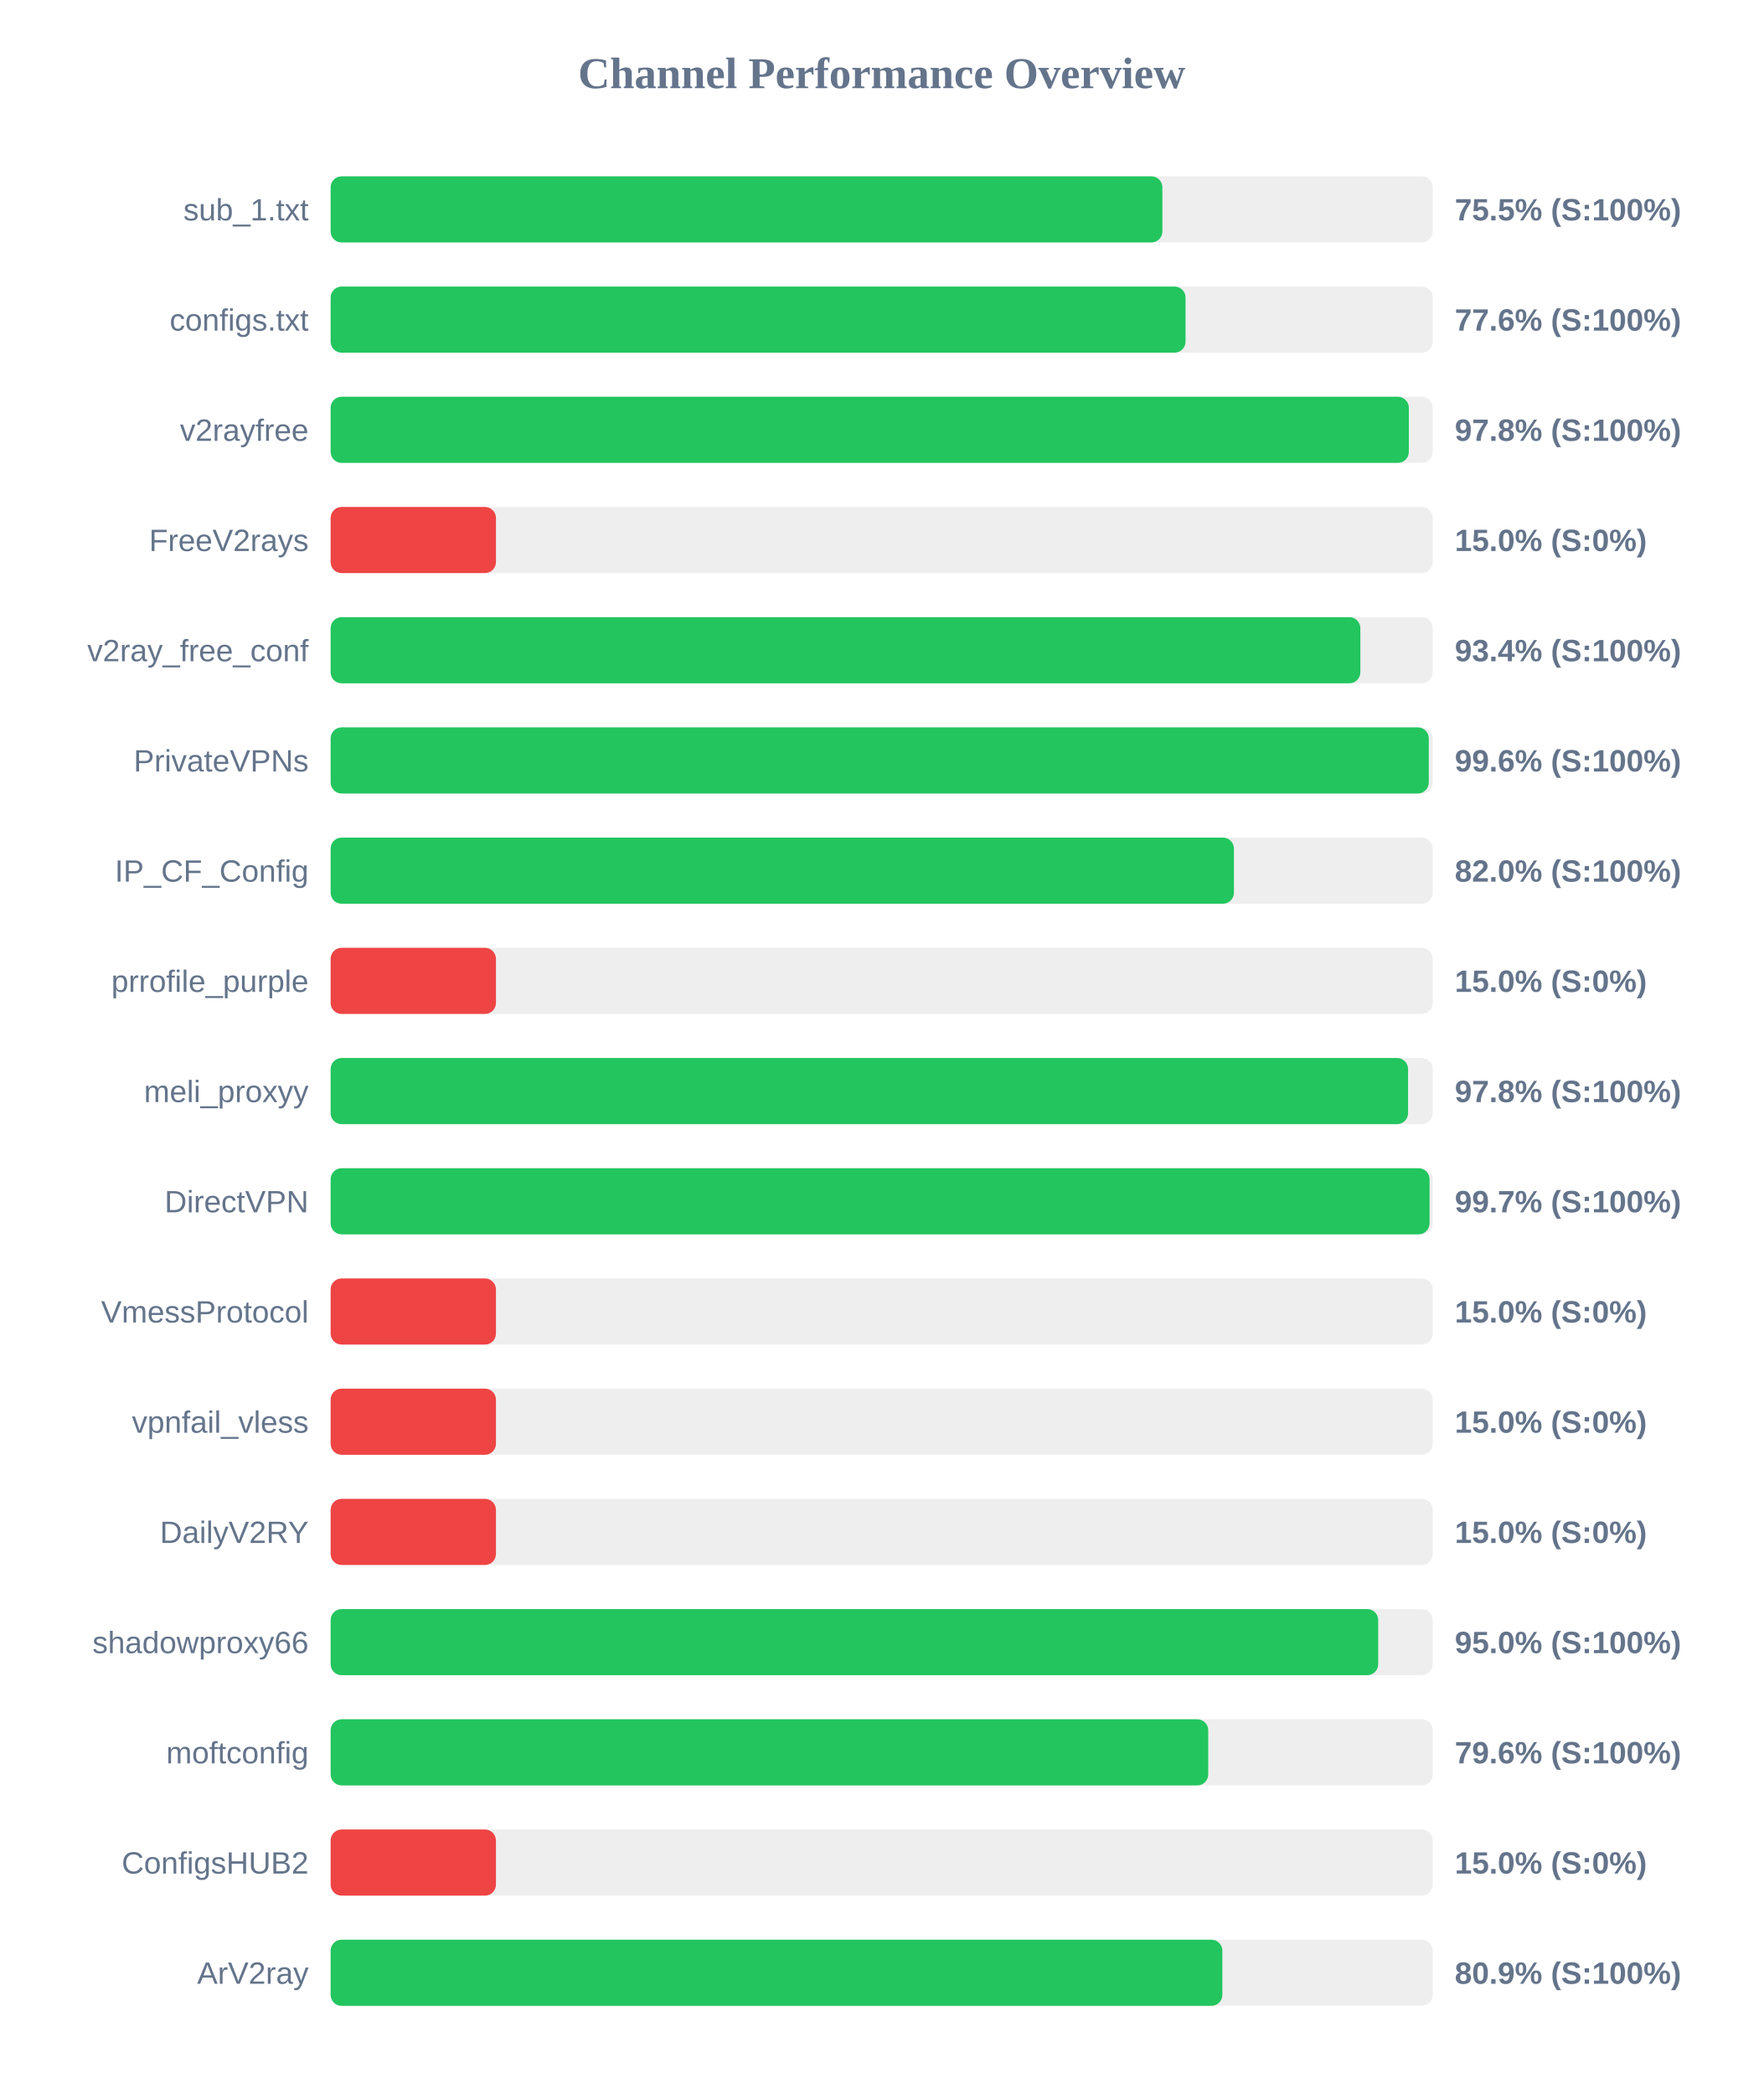
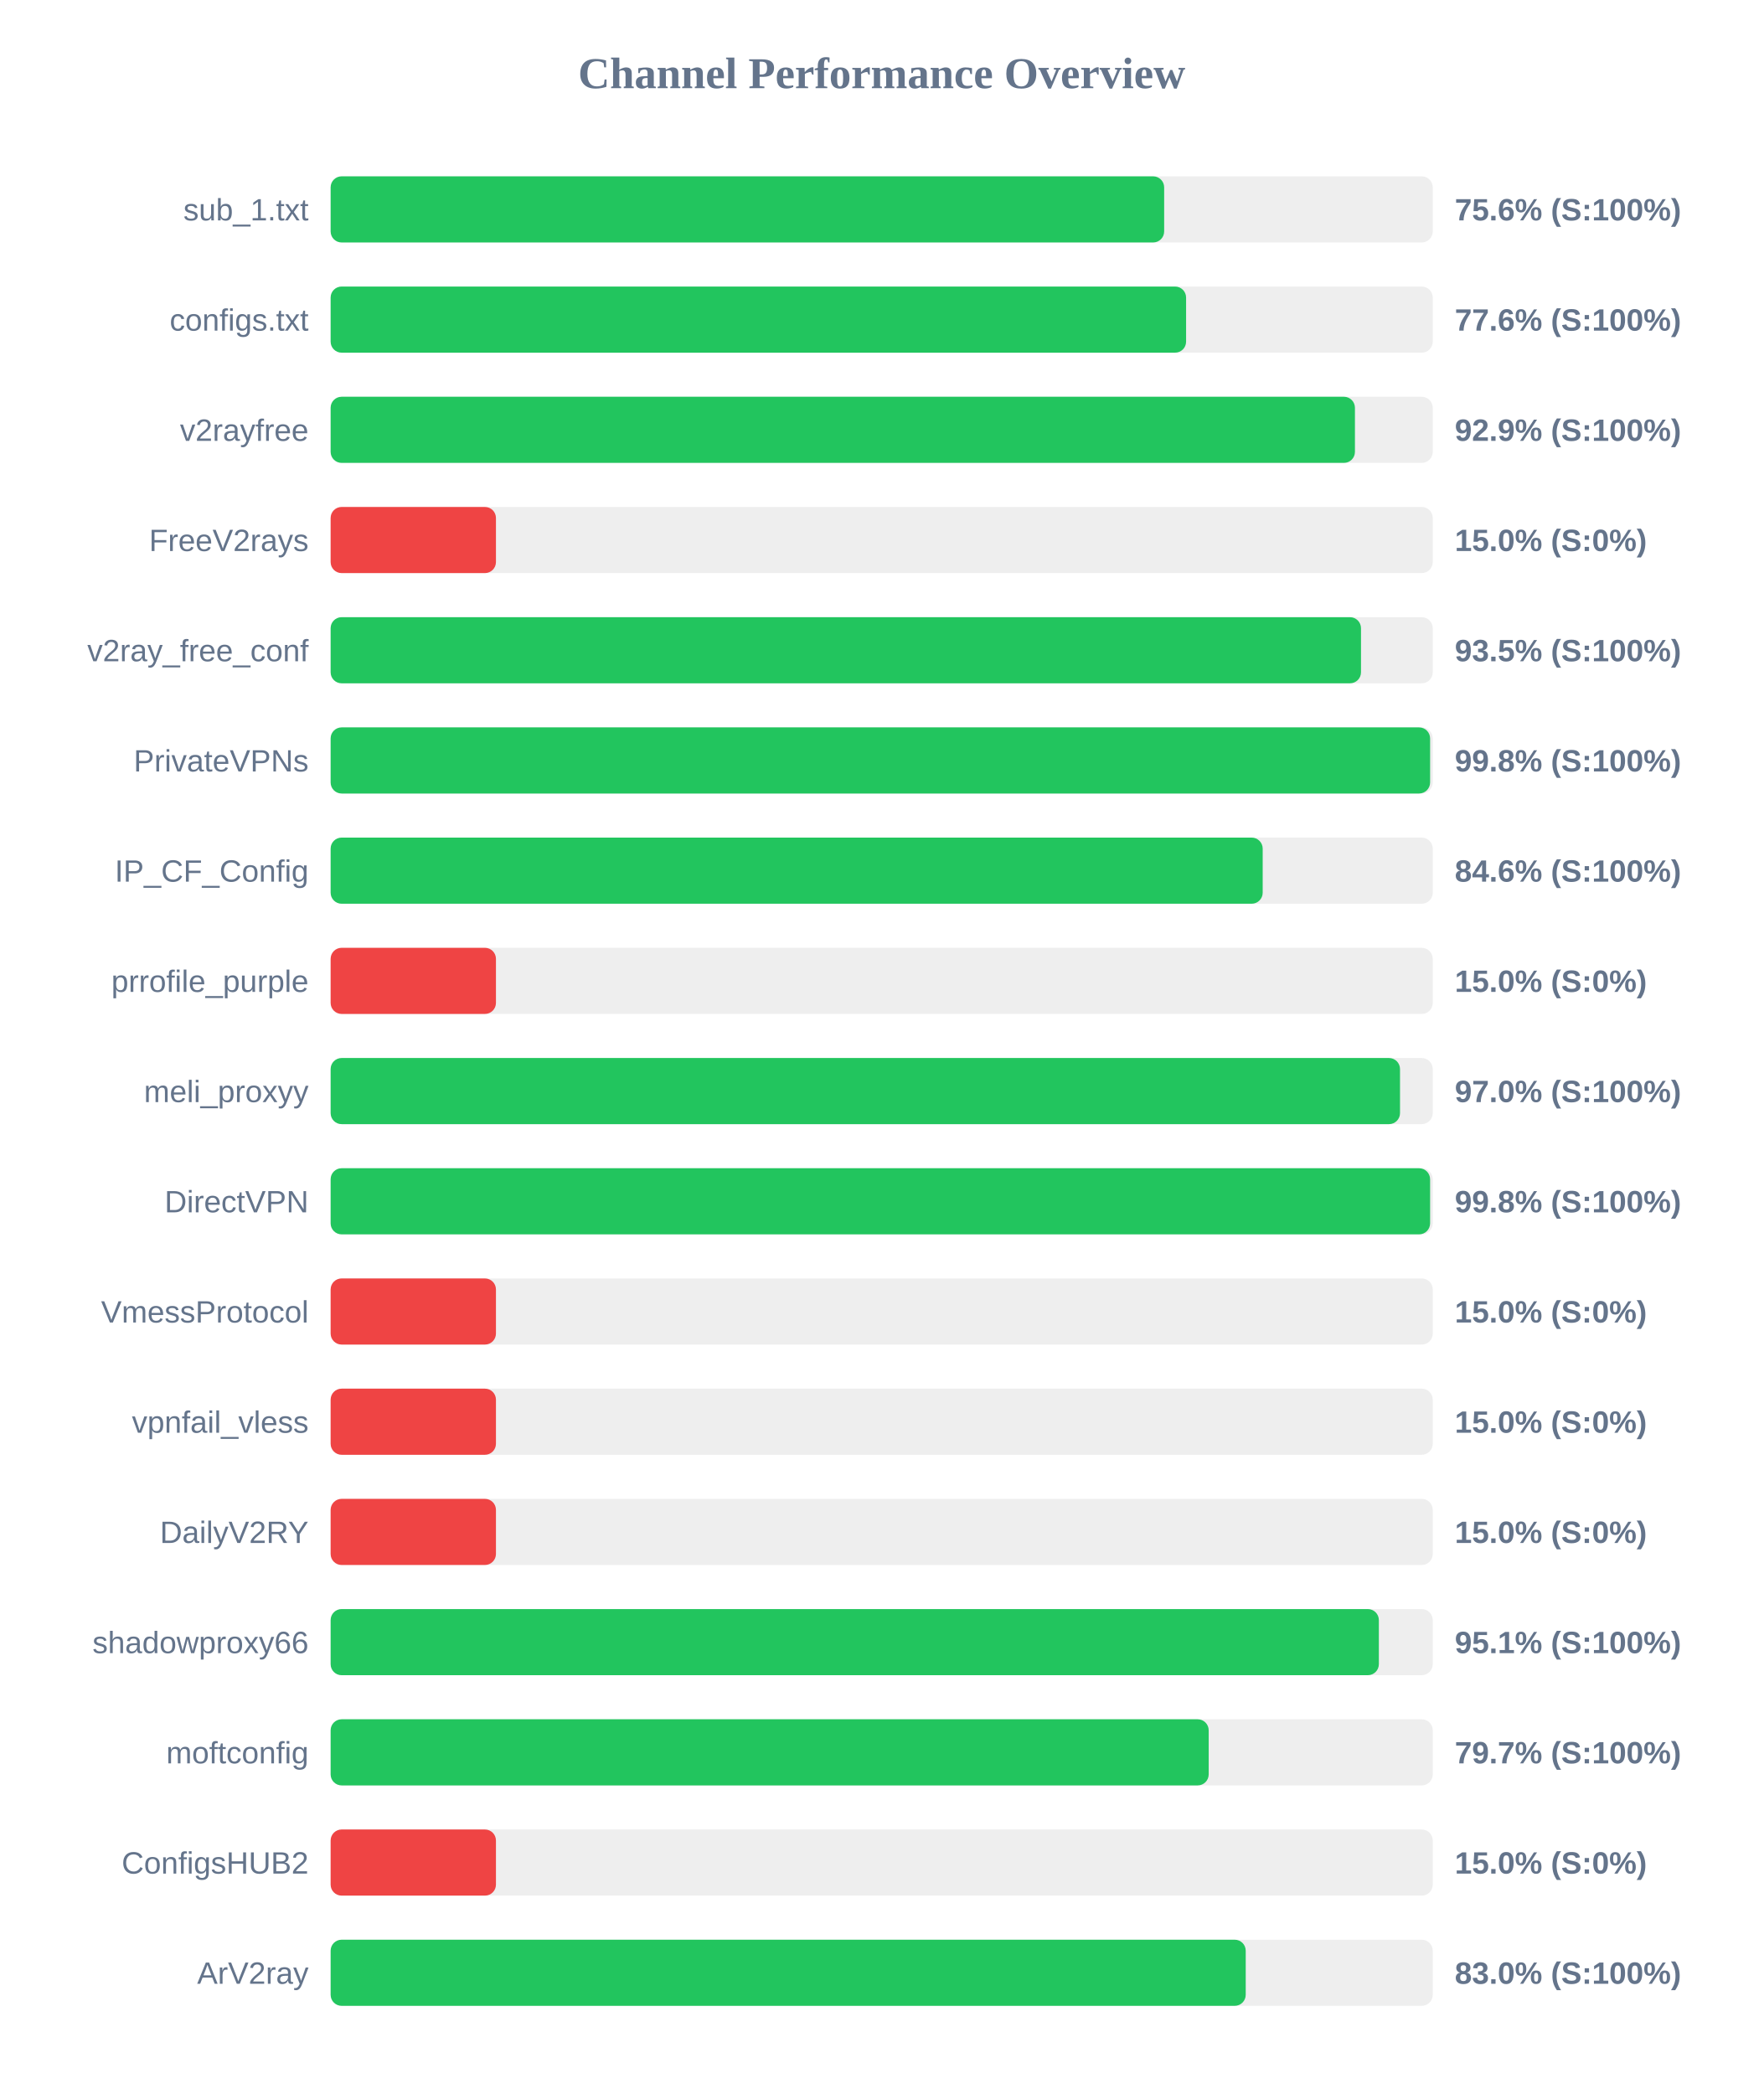
<svg xmlns="http://www.w3.org/2000/svg" width="800" height="950" version="1.1">
  <style>
        .row { font: 14px Arial; fill: #64748b; }
        .score { font: bold 14px Arial; fill: #64748b; }
    </style>
  <text x="400" y="40" text-anchor="middle" font-size="20px" font-weight="bold" fill="#64748b">Channel Performance Overview</text>
  <rect x="150" y="80" width="500" height="30" fill="#eee" rx="5" />
-   <rect x="150" y="80" width="377.35" height="30" fill="#22c55e" rx="5" />
+   <rect x="150" y="80" width="378.15" height="30" fill="#22c55e" rx="5" />
  <text x="140" y="100" text-anchor="end" class="row">sub_1.txt</text>
-   <text x="660" y="100" text-anchor="start" class="score">75.5% (S:100%)</text>
+   <text x="660" y="100" text-anchor="start" class="score">75.6% (S:100%)</text>
  <rect x="150" y="130" width="500" height="30" fill="#eee" rx="5" />
-   <rect x="150" y="130" width="387.85" height="30" fill="#22c55e" rx="5" />
+   <rect x="150" y="130" width="388.1" height="30" fill="#22c55e" rx="5" />
  <text x="140" y="150" text-anchor="end" class="row">configs.txt</text>
  <text x="660" y="150" text-anchor="start" class="score">77.6% (S:100%)</text>
  <rect x="150" y="180" width="500" height="30" fill="#eee" rx="5" />
-   <rect x="150" y="180" width="489.15" height="30" fill="#22c55e" rx="5" />
+   <rect x="150" y="180" width="464.7" height="30" fill="#22c55e" rx="5" />
  <text x="140" y="200" text-anchor="end" class="row">v2rayfree</text>
-   <text x="660" y="200" text-anchor="start" class="score">97.8% (S:100%)</text>
+   <text x="660" y="200" text-anchor="start" class="score">92.9% (S:100%)</text>
  <rect x="150" y="230" width="500" height="30" fill="#eee" rx="5" />
  <rect x="150" y="230" width="75.0" height="30" fill="#ef4444" rx="5" />
  <text x="140" y="250" text-anchor="end" class="row">FreeV2rays</text>
  <text x="660" y="250" text-anchor="start" class="score">15.0% (S:0%)</text>
  <rect x="150" y="280" width="500" height="30" fill="#eee" rx="5" />
-   <rect x="150" y="280" width="467.15" height="30" fill="#22c55e" rx="5" />
+   <rect x="150" y="280" width="467.45" height="30" fill="#22c55e" rx="5" />
  <text x="140" y="300" text-anchor="end" class="row">v2ray_free_conf</text>
-   <text x="660" y="300" text-anchor="start" class="score">93.4% (S:100%)</text>
+   <text x="660" y="300" text-anchor="start" class="score">93.5% (S:100%)</text>
  <rect x="150" y="330" width="500" height="30" fill="#eee" rx="5" />
-   <rect x="150" y="330" width="498.2" height="30" fill="#22c55e" rx="5" />
+   <rect x="150" y="330" width="498.8" height="30" fill="#22c55e" rx="5" />
  <text x="140" y="350" text-anchor="end" class="row">PrivateVPNs</text>
-   <text x="660" y="350" text-anchor="start" class="score">99.6% (S:100%)</text>
+   <text x="660" y="350" text-anchor="start" class="score">99.8% (S:100%)</text>
  <rect x="150" y="380" width="500" height="30" fill="#eee" rx="5" />
-   <rect x="150" y="380" width="409.8" height="30" fill="#22c55e" rx="5" />
+   <rect x="150" y="380" width="422.85" height="30" fill="#22c55e" rx="5" />
  <text x="140" y="400" text-anchor="end" class="row">IP_CF_Config</text>
-   <text x="660" y="400" text-anchor="start" class="score">82.0% (S:100%)</text>
+   <text x="660" y="400" text-anchor="start" class="score">84.6% (S:100%)</text>
  <rect x="150" y="430" width="500" height="30" fill="#eee" rx="5" />
  <rect x="150" y="430" width="75.0" height="30" fill="#ef4444" rx="5" />
  <text x="140" y="450" text-anchor="end" class="row">prrofile_purple</text>
  <text x="660" y="450" text-anchor="start" class="score">15.0% (S:0%)</text>
  <rect x="150" y="480" width="500" height="30" fill="#eee" rx="5" />
-   <rect x="150" y="480" width="488.8" height="30" fill="#22c55e" rx="5" />
+   <rect x="150" y="480" width="485.15" height="30" fill="#22c55e" rx="5" />
  <text x="140" y="500" text-anchor="end" class="row">meli_proxyy</text>
-   <text x="660" y="500" text-anchor="start" class="score">97.8% (S:100%)</text>
+   <text x="660" y="500" text-anchor="start" class="score">97.0% (S:100%)</text>
  <rect x="150" y="530" width="500" height="30" fill="#eee" rx="5" />
-   <rect x="150" y="530" width="498.55" height="30" fill="#22c55e" rx="5" />
+   <rect x="150" y="530" width="498.8" height="30" fill="#22c55e" rx="5" />
  <text x="140" y="550" text-anchor="end" class="row">DirectVPN</text>
-   <text x="660" y="550" text-anchor="start" class="score">99.7% (S:100%)</text>
+   <text x="660" y="550" text-anchor="start" class="score">99.8% (S:100%)</text>
  <rect x="150" y="580" width="500" height="30" fill="#eee" rx="5" />
  <rect x="150" y="580" width="75.0" height="30" fill="#ef4444" rx="5" />
  <text x="140" y="600" text-anchor="end" class="row">VmessProtocol</text>
  <text x="660" y="600" text-anchor="start" class="score">15.0% (S:0%)</text>
  <rect x="150" y="630" width="500" height="30" fill="#eee" rx="5" />
  <rect x="150" y="630" width="75.0" height="30" fill="#ef4444" rx="5" />
  <text x="140" y="650" text-anchor="end" class="row">vpnfail_vless</text>
  <text x="660" y="650" text-anchor="start" class="score">15.0% (S:0%)</text>
  <rect x="150" y="680" width="500" height="30" fill="#eee" rx="5" />
  <rect x="150" y="680" width="75.0" height="30" fill="#ef4444" rx="5" />
  <text x="140" y="700" text-anchor="end" class="row">DailyV2RY</text>
  <text x="660" y="700" text-anchor="start" class="score">15.0% (S:0%)</text>
  <rect x="150" y="730" width="500" height="30" fill="#eee" rx="5" />
-   <rect x="150" y="730" width="475.25" height="30" fill="#22c55e" rx="5" />
+   <rect x="150" y="730" width="475.55" height="30" fill="#22c55e" rx="5" />
  <text x="140" y="750" text-anchor="end" class="row">shadowproxy66</text>
-   <text x="660" y="750" text-anchor="start" class="score">95.0% (S:100%)</text>
+   <text x="660" y="750" text-anchor="start" class="score">95.1% (S:100%)</text>
  <rect x="150" y="780" width="500" height="30" fill="#eee" rx="5" />
-   <rect x="150" y="780" width="398.15" height="30" fill="#22c55e" rx="5" />
+   <rect x="150" y="780" width="398.35" height="30" fill="#22c55e" rx="5" />
  <text x="140" y="800" text-anchor="end" class="row">moftconfig</text>
-   <text x="660" y="800" text-anchor="start" class="score">79.6% (S:100%)</text>
+   <text x="660" y="800" text-anchor="start" class="score">79.7% (S:100%)</text>
  <rect x="150" y="830" width="500" height="30" fill="#eee" rx="5" />
  <rect x="150" y="830" width="75.0" height="30" fill="#ef4444" rx="5" />
  <text x="140" y="850" text-anchor="end" class="row">ConfigsHUB2</text>
  <text x="660" y="850" text-anchor="start" class="score">15.0% (S:0%)</text>
  <rect x="150" y="880" width="500" height="30" fill="#eee" rx="5" />
-   <rect x="150" y="880" width="404.55" height="30" fill="#22c55e" rx="5" />
+   <rect x="150" y="880" width="415.15" height="30" fill="#22c55e" rx="5" />
  <text x="140" y="900" text-anchor="end" class="row">ArV2ray</text>
-   <text x="660" y="900" text-anchor="start" class="score">80.9% (S:100%)</text>
+   <text x="660" y="900" text-anchor="start" class="score">83.0% (S:100%)</text>
</svg>
